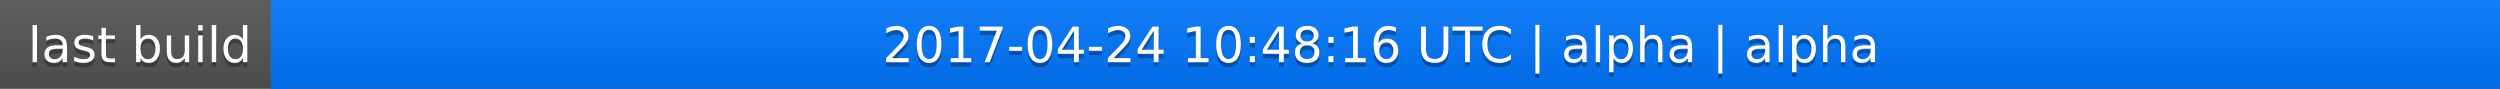
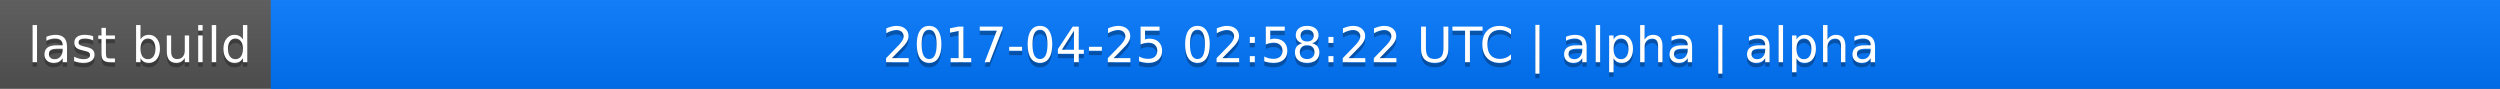
<svg xmlns="http://www.w3.org/2000/svg" width="563" height="20">
  <linearGradient id="a" x2="0" y2="100%">
    <stop offset="0" stop-color="#bbb" stop-opacity=".1" />
    <stop offset="1" stop-opacity=".1" />
  </linearGradient>
  <rect rx="0" width="563" height="20" fill="#555" />
  <rect rx="0" x="61" width="502" height="20" fill="#07f" />
  <path fill="#07f" d="M61 0h4v20h-4z" />
  <rect rx="0" width="563" height="20" fill="url(#a)" />
  <g fill="#fff" text-anchor="middle" font-family="DejaVu Sans,Verdana,Geneva,sans-serif" font-size="11">
    <text x="31.5" y="15" fill="#010101" fill-opacity=".3">last build</text>
    <text x="31.5" y="14">last build</text>
-     <text x="311" y="15" fill="#010101" fill-opacity=".3">2017-04-24 10:48:16 UTC | alpha | alpha</text>
-     <text x="311" y="14">2017-04-24 10:48:16 UTC | alpha | alpha</text>
+     <text x="311" y="15" fill="#010101" fill-opacity=".3">2017-04-25 02:58:22 UTC | alpha | alpha</text>
+     <text x="311" y="14">2017-04-25 02:58:22 UTC | alpha | alpha</text>
  </g>
</svg>
